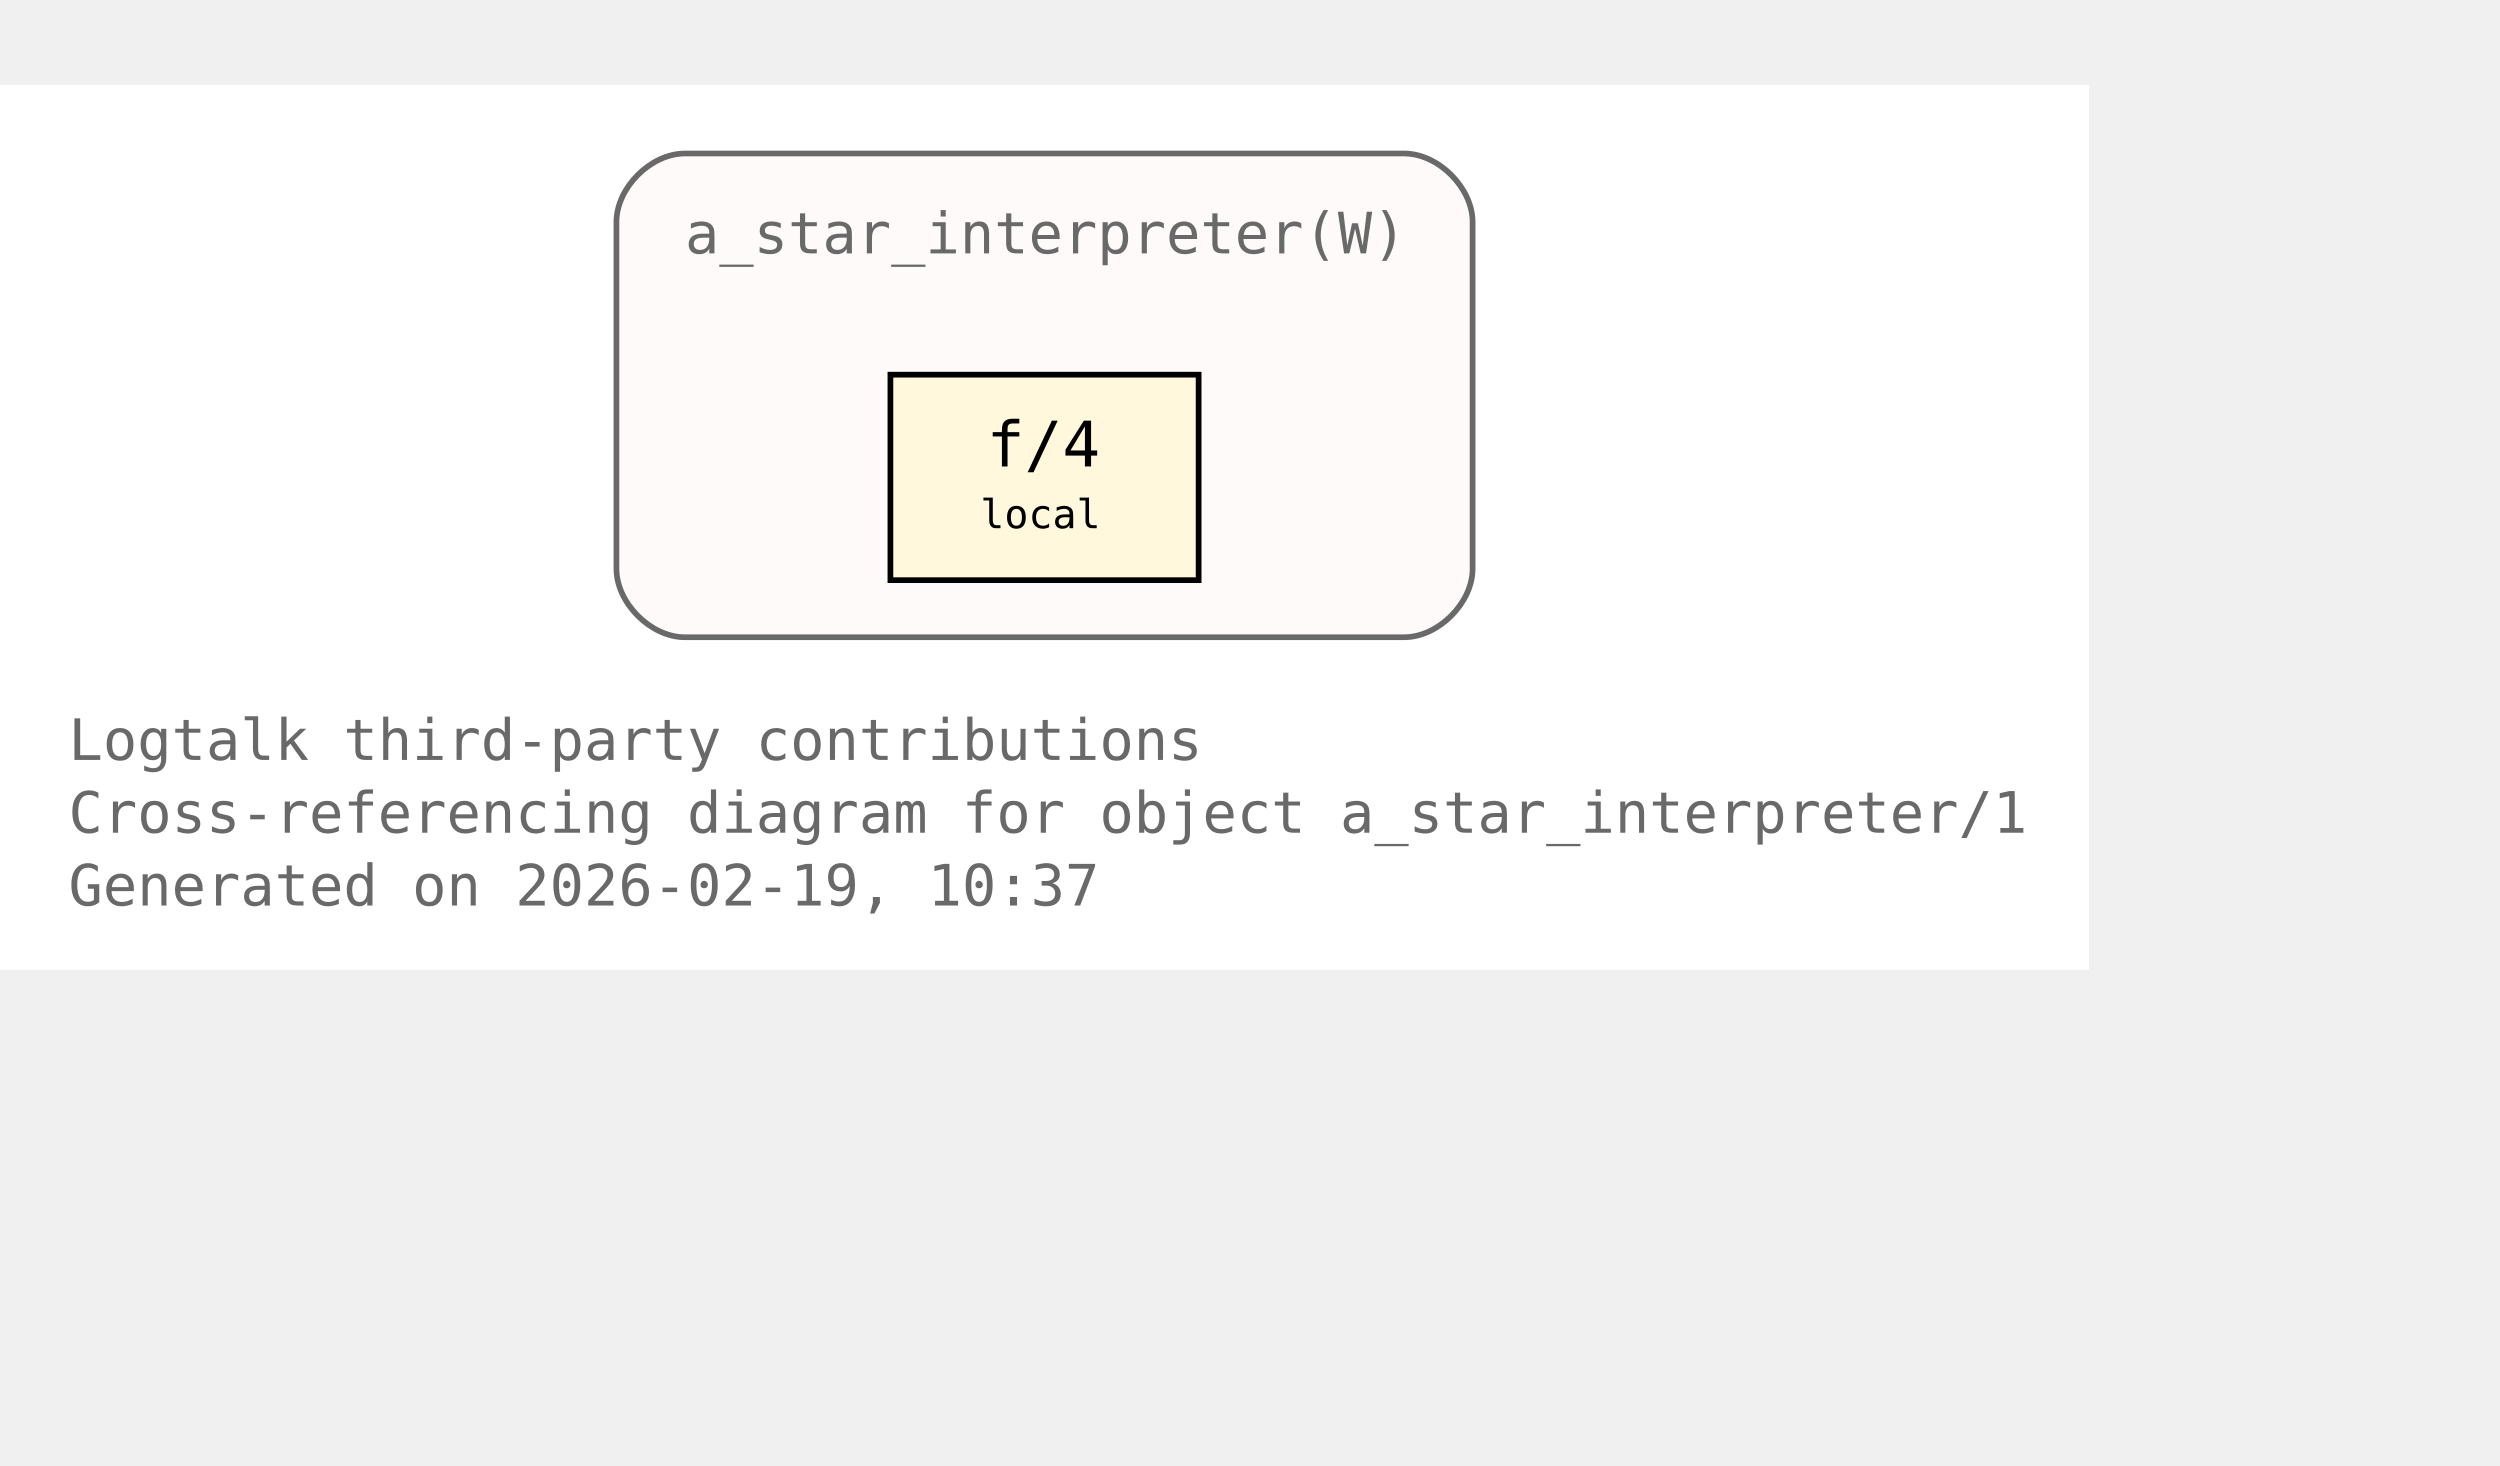
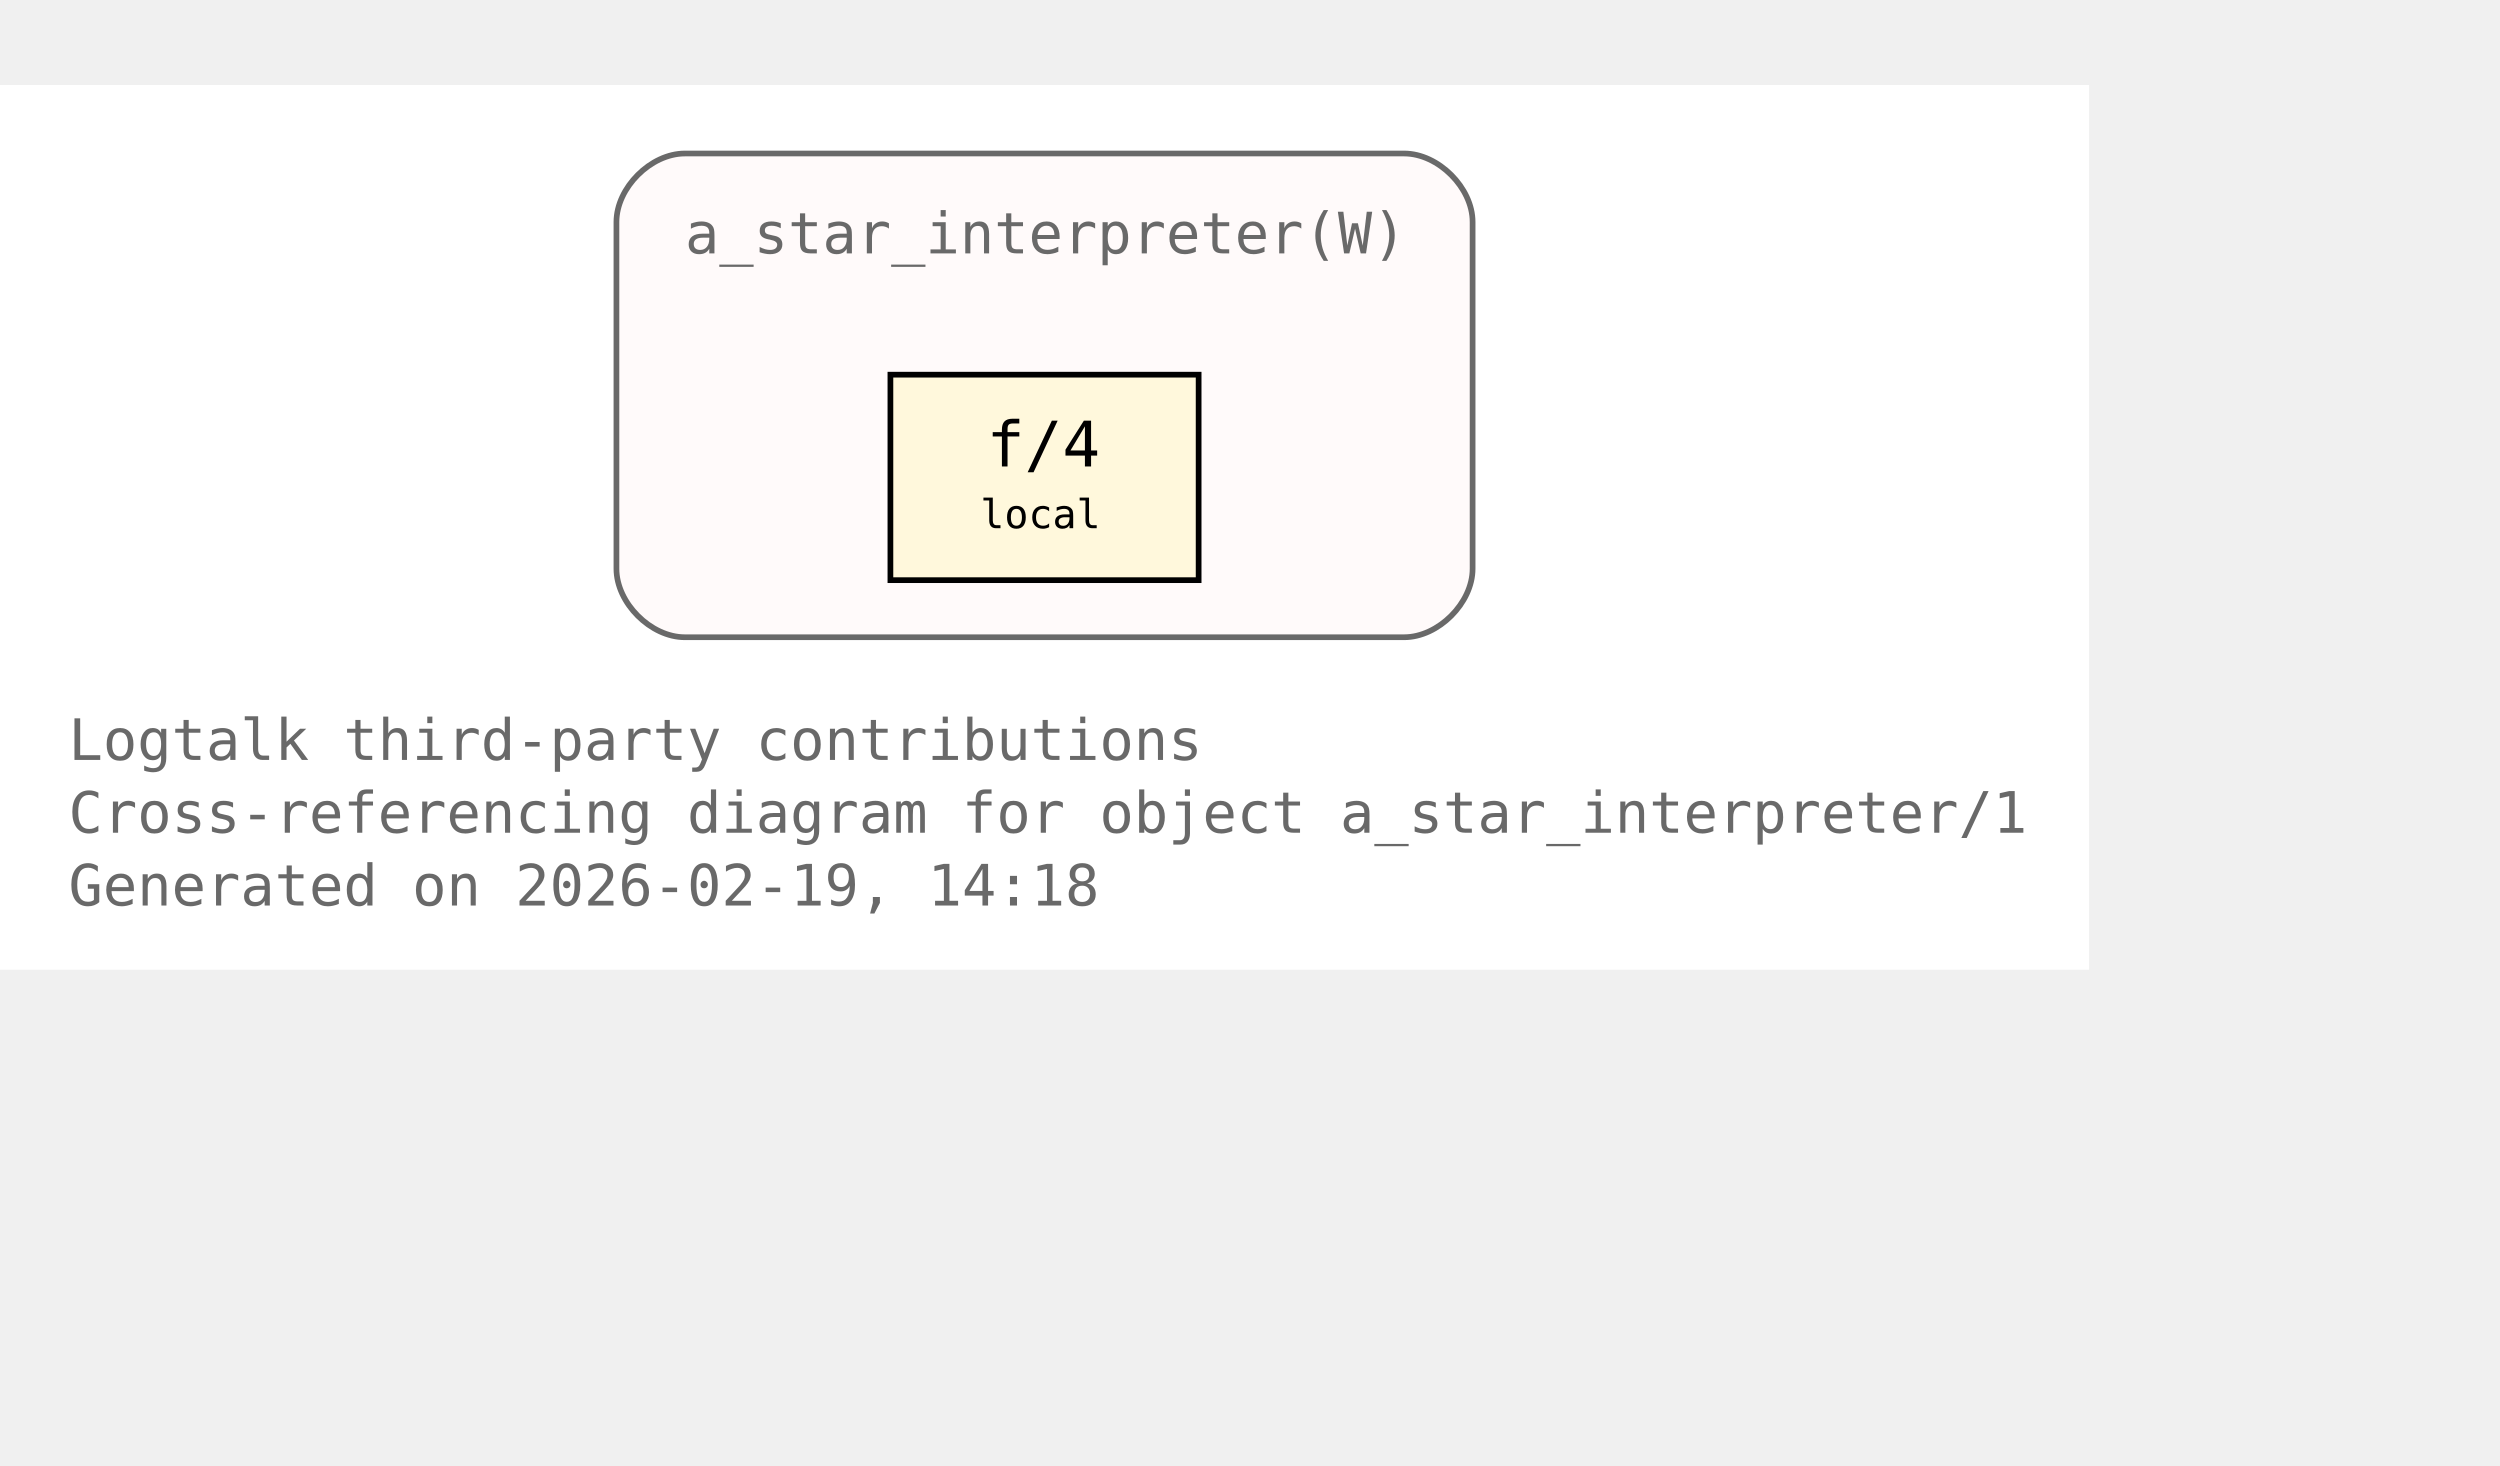
<svg xmlns="http://www.w3.org/2000/svg" xmlns:xlink="http://www.w3.org/1999/xlink" width="510pt" height="299pt" viewBox="72.00 72.00 438.00 227.00">
  <g id="graph0" class="graph" transform="scale(1 1) rotate(0) translate(76 223)">
    <polygon fill="white" stroke="none" points="-4,4 -4,-151 362,-151 362,4 -4,4" />
    <text xml:space="preserve" text-anchor="start" x="8" y="-32.75" font-family="Monospace" font-size="10.00" fill="dimgray">Logtalk third-party contributions</text>
    <text xml:space="preserve" text-anchor="start" x="8" y="-20" font-family="Monospace" font-size="10.00" fill="dimgray">Cross-referencing diagram for object a_star_interpreter/1</text>
-     <text xml:space="preserve" text-anchor="start" x="8" y="-7.25" font-family="Monospace" font-size="10.00" fill="dimgray">Generated on 2026-02-19, 10:37</text>
+     <text xml:space="preserve" text-anchor="start" x="8" y="-7.25" font-family="Monospace" font-size="10.00" fill="dimgray">Generated on 2026-02-19, 14:18</text>
    <g id="clust1" class="cluster">
      <g id="a_clust1">
        <a xlink:title="a_star_interpreter(W)">
          <path fill="snow" stroke="dimgray" d="M116,-54.25C116,-54.25 242,-54.25 242,-54.25 248,-54.25 254,-60.25 254,-66.25 254,-66.25 254,-127 254,-127 254,-133 248,-139 242,-139 242,-139 116,-139 116,-139 110,-139 104,-133 104,-127 104,-127 104,-66.25 104,-66.25 104,-60.25 110,-54.25 116,-54.25" />
          <g id="a_clust1_0">
-             <a xlink:href="https://github.com/LogtalkDotOrg/logtalk3/tree/59f1a656641170614d400f318fb44211cdc4e0e7/contributions/verdi_neruda/a_star_interpreter.lgt#L35" xlink:title="https://github.com/LogtalkDotOrg/logtalk3/tree/59f1a656641170614d400f318fb44211cdc4e0e7/contributions/verdi_neruda/a_star_interpreter.lgt#L35">
+             <a xlink:href="https://github.com/LogtalkDotOrg/logtalk3/tree/db9791d62f95340ff5ae4b3e057a7359f1c76f93/contributions/verdi_neruda/a_star_interpreter.lgt#L35" xlink:title="https://github.com/LogtalkDotOrg/logtalk3/tree/db9791d62f95340ff5ae4b3e057a7359f1c76f93/contributions/verdi_neruda/a_star_interpreter.lgt#L35">
              <text xml:space="preserve" text-anchor="start" x="116" y="-121.5" font-family="Monospace" font-size="10.00" fill="dimgray">a_star_interpreter(W)</text>
            </a>
          </g>
        </a>
      </g>
    </g>
    <g id="node1" class="node">
      <polygon fill="cornsilk" stroke="black" points="206,-100.25 152,-100.25 152,-64.25 206,-64.25 206,-100.25" />
      <text xml:space="preserve" text-anchor="start" x="162.5" y="-84.95" font-family="Monospace" font-size="9.00"> </text>
      <g id="a_node1_1">
-         <a xlink:href="https://github.com/LogtalkDotOrg/logtalk3/tree/59f1a656641170614d400f318fb44211cdc4e0e7/contributions/verdi_neruda/a_star_interpreter.lgt#L46" xlink:title="https://github.com/LogtalkDotOrg/logtalk3/tree/59f1a656641170614d400f318fb44211cdc4e0e7/contributions/verdi_neruda/a_star_interpreter.lgt#L46">
+         <a xlink:href="https://github.com/LogtalkDotOrg/logtalk3/tree/db9791d62f95340ff5ae4b3e057a7359f1c76f93/contributions/verdi_neruda/a_star_interpreter.lgt#L46" xlink:title="https://github.com/LogtalkDotOrg/logtalk3/tree/db9791d62f95340ff5ae4b3e057a7359f1c76f93/contributions/verdi_neruda/a_star_interpreter.lgt#L46">
          <text xml:space="preserve" text-anchor="start" x="168.88" y="-84.17" font-family="Monospace" font-size="11.00">f/4</text>
        </a>
      </g>
      <text xml:space="preserve" text-anchor="start" x="190.25" y="-84.95" font-family="Monospace" font-size="9.00"> </text>
      <text xml:space="preserve" text-anchor="start" x="162.5" y="-72.58" font-family="Monospace" font-size="9.00"> </text>
      <text xml:space="preserve" text-anchor="start" x="167.75" y="-73.35" font-family="Monospace" font-size="7.00">local</text>
      <text xml:space="preserve" text-anchor="start" x="190.25" y="-72.58" font-family="Monospace" font-size="9.00"> </text>
    </g>
  </g>
</svg>
